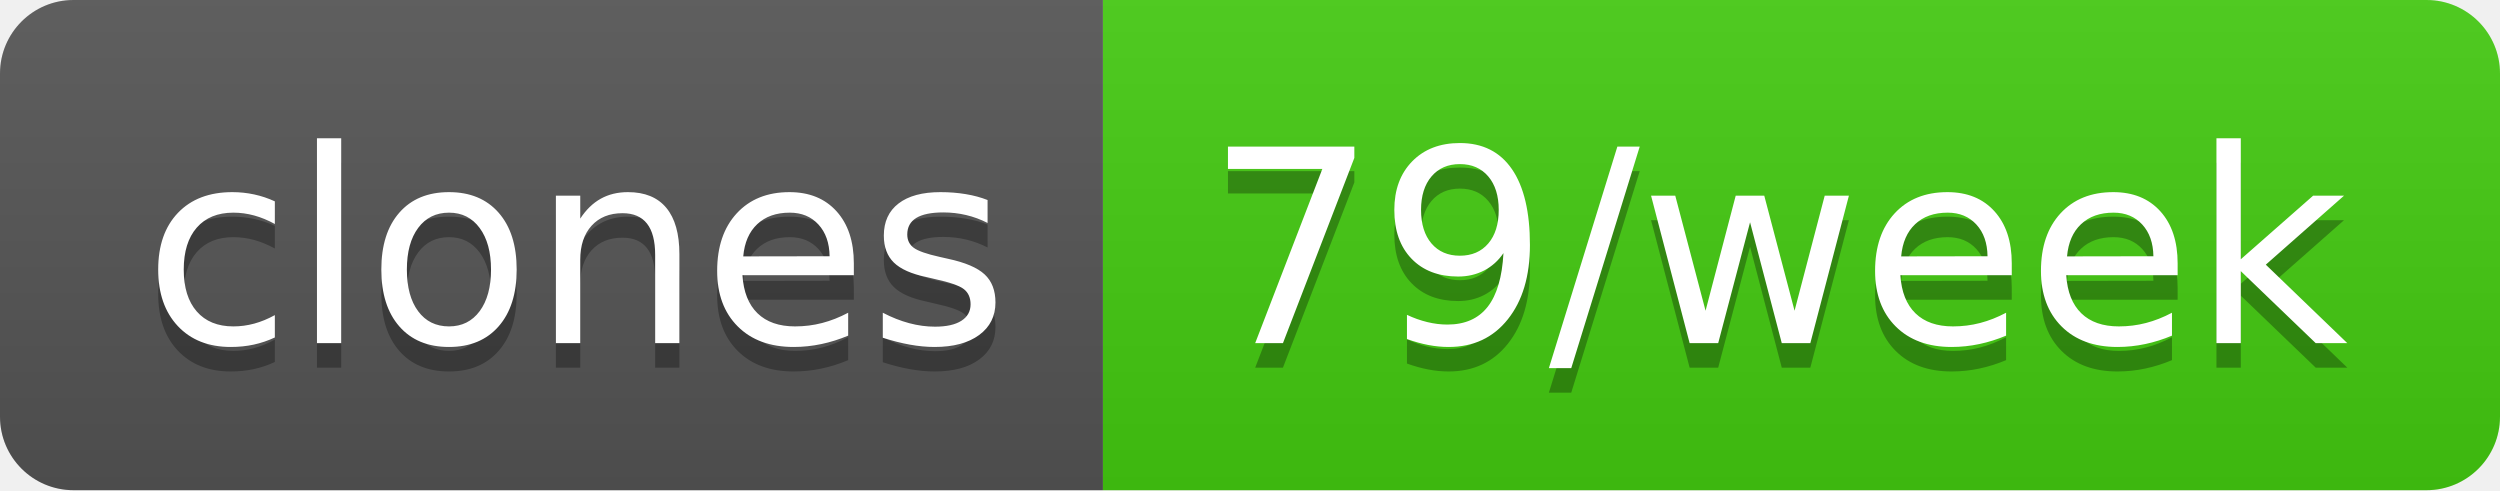
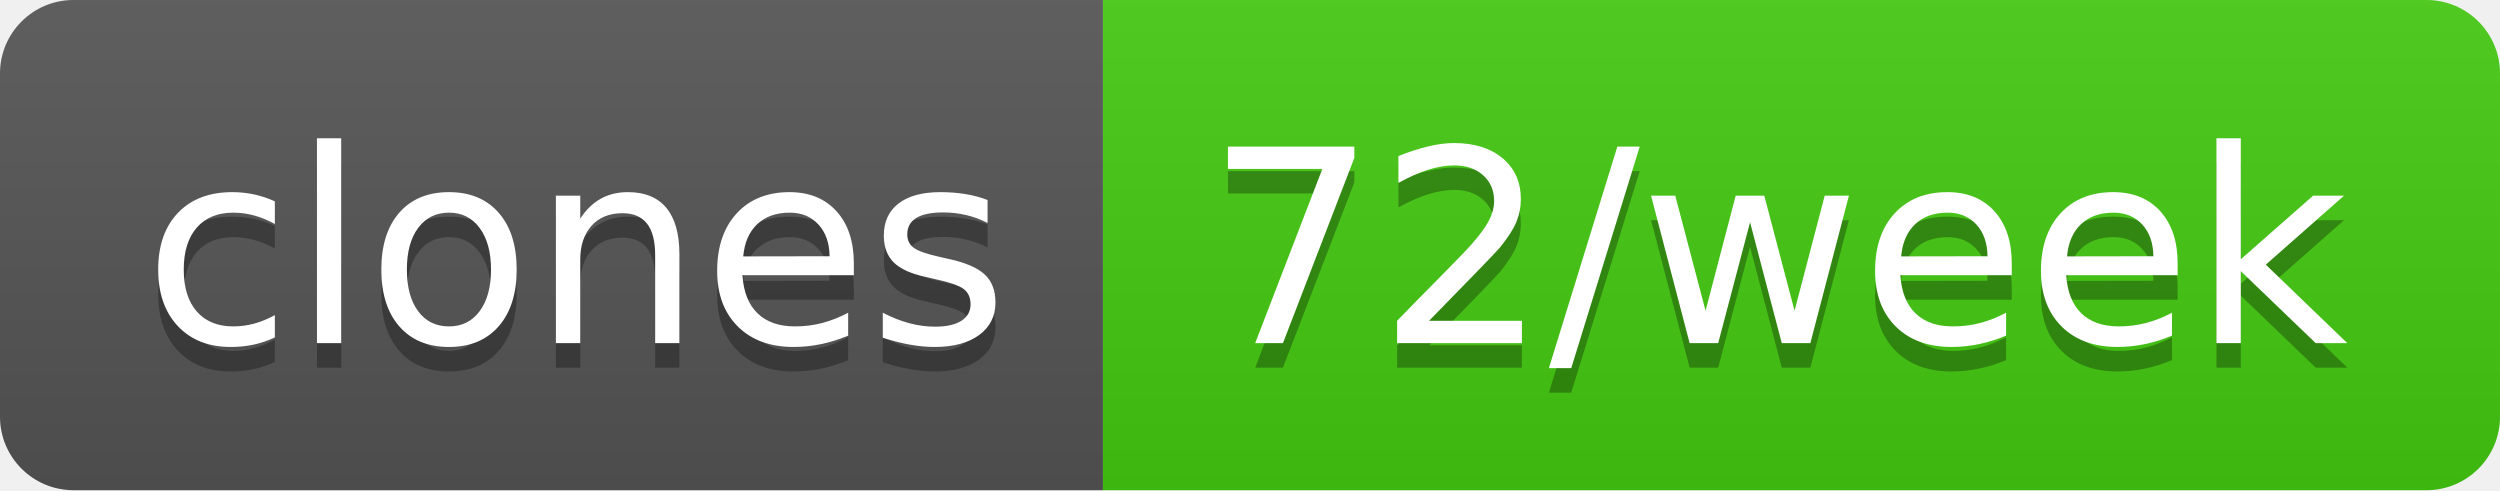
- <svg xmlns="http://www.w3.org/2000/svg" width="102" height="20" role="img" aria-label="clones: 79/week">
+ <svg xmlns="http://www.w3.org/2000/svg" width="102" height="20" role="img" aria-label="clones: 72/week">
  <linearGradient id="s" x2="0" y2="100%">
    <stop offset="0" stop-color="#bbb" stop-opacity=".1" />
    <stop offset="1" stop-opacity=".1" />
  </linearGradient>
  <clipPath id="r">
    <rect width="102" height="20" rx="3" fill="#fff" />
  </clipPath>
  <g clip-path="url(#r)">
    <rect width="45" height="20" fill="#555" />
    <rect x="45" width="57" height="20" fill="#4c1" />
    <rect width="102" height="20" fill="url(#s)" />
  </g>
  <g fill="#fff" text-anchor="middle" font-family="Verdana,Geneva,DejaVu Sans,sans-serif" text-rendering="geometricPrecision" font-size="110">
    <text aria-hidden="true" x="235" y="150" fill="#010101" fill-opacity=".3" transform="scale(.1)" textLength="350">clones</text>
    <text x="235" y="140" transform="scale(.1)" fill="#fff" textLength="350">clones</text>
-     <text aria-hidden="true" x="725" y="150" fill="#010101" fill-opacity=".3" transform="scale(.1)" textLength="470">79/week</text>
-     <text x="725" y="140" transform="scale(.1)" fill="#fff" textLength="470">79/week</text>
+     <text aria-hidden="true" x="725" y="150" fill="#010101" fill-opacity=".3" transform="scale(.1)" textLength="470">72/week</text>
+     <text x="725" y="140" transform="scale(.1)" fill="#fff" textLength="470">72/week</text>
  </g>
</svg>
